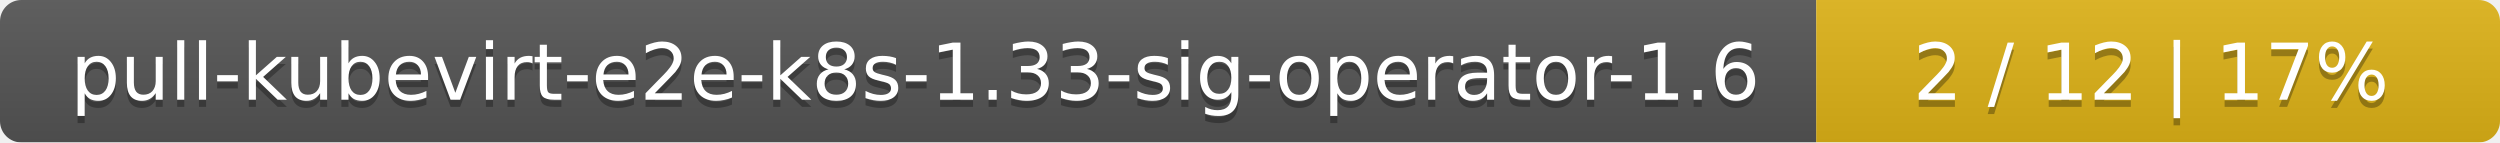
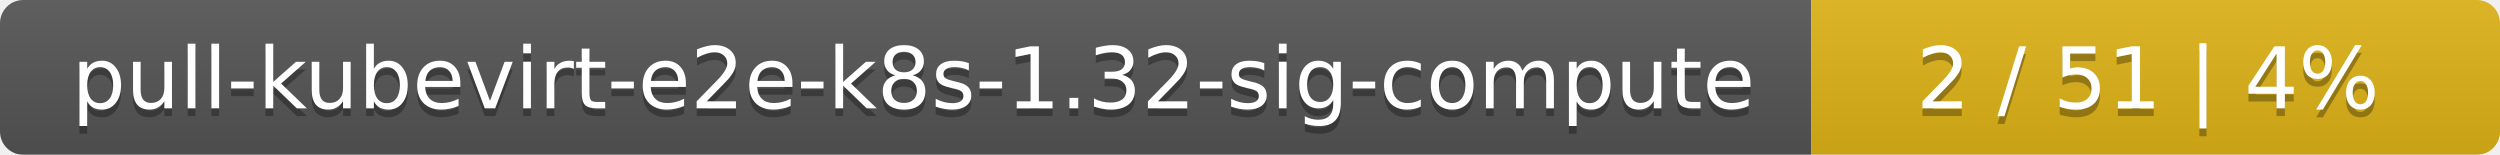
- <svg xmlns="http://www.w3.org/2000/svg" width="351" height="20">
+ <svg xmlns="http://www.w3.org/2000/svg" width="323" height="20">
  <linearGradient id="smooth" x2="0" y2="100%">
    <stop offset="0" stop-color="#bbb" stop-opacity=".1" />
    <stop offset="1" stop-opacity=".1" />
  </linearGradient>
  <mask id="round">
-     <rect width="351" height="20" rx="3" fill="#fff" />
+     <rect width="323" height="20" rx="3" fill="#fff" />
  </mask>
  <g mask="url(#round)">
-     <rect width="255" height="20" fill="#555" />
-     <rect x="255" width="96" height="20" fill="#dfb317" />
-     <rect width="351" height="20" fill="url(#smooth)" />
+     <rect width="234" height="20" fill="#555" />
+     <rect x="234" width="89" height="20" fill="#dfb317" />
+     <rect width="323" height="20" fill="url(#smooth)" />
  </g>
  <g fill="#fff" text-anchor="middle" font-family="DejaVu Sans,Verdana,Geneva,sans-serif" font-size="11">
-     <text x="128.5" y="15" fill="#010101" fill-opacity=".3">pull-kubevirt-e2e-k8s-1.33-sig-operator-1.6</text>
-     <text x="128.5" y="14">pull-kubevirt-e2e-k8s-1.33-sig-operator-1.6</text>
-     <text x="302" y="15" fill="#010101" fill-opacity=".3">2 / 12    |    17%</text>
-     <text x="302" y="14">2 / 12    |    17%</text>
+     <text x="118" y="15" fill="#010101" fill-opacity=".3">pull-kubevirt-e2e-k8s-1.32-sig-compute</text>
+     <text x="118" y="14">pull-kubevirt-e2e-k8s-1.32-sig-compute</text>
+     <text x="277.5" y="15" fill="#010101" fill-opacity=".3">2 / 51    |    4%</text>
+     <text x="277.5" y="14">2 / 51    |    4%</text>
  </g>
</svg>
